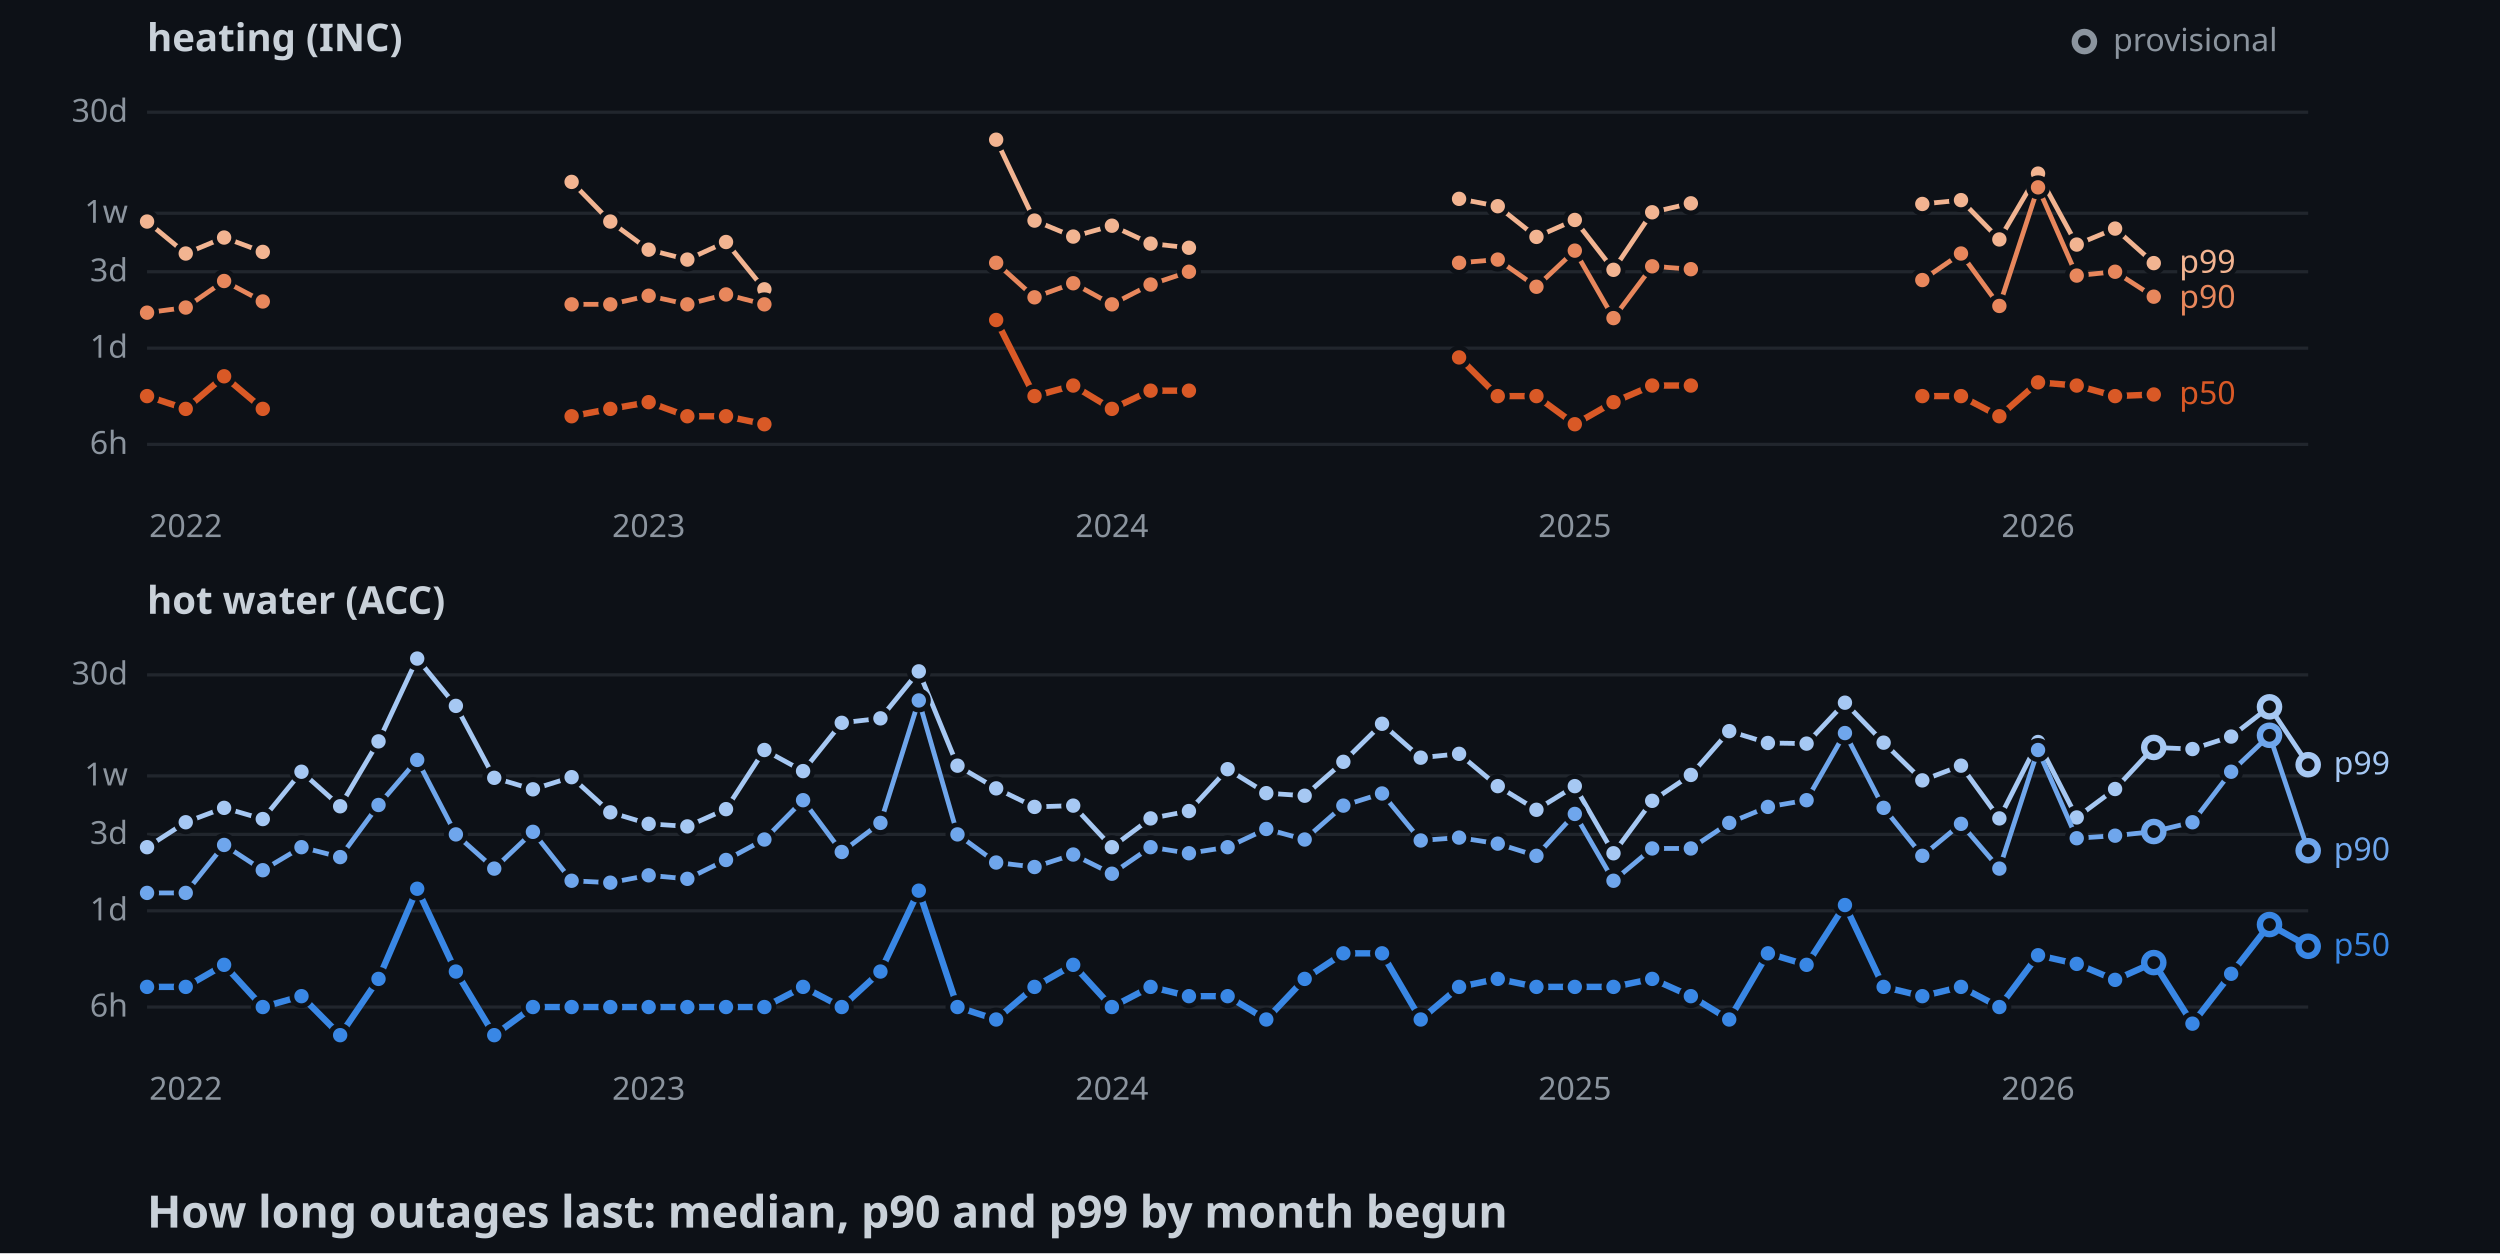
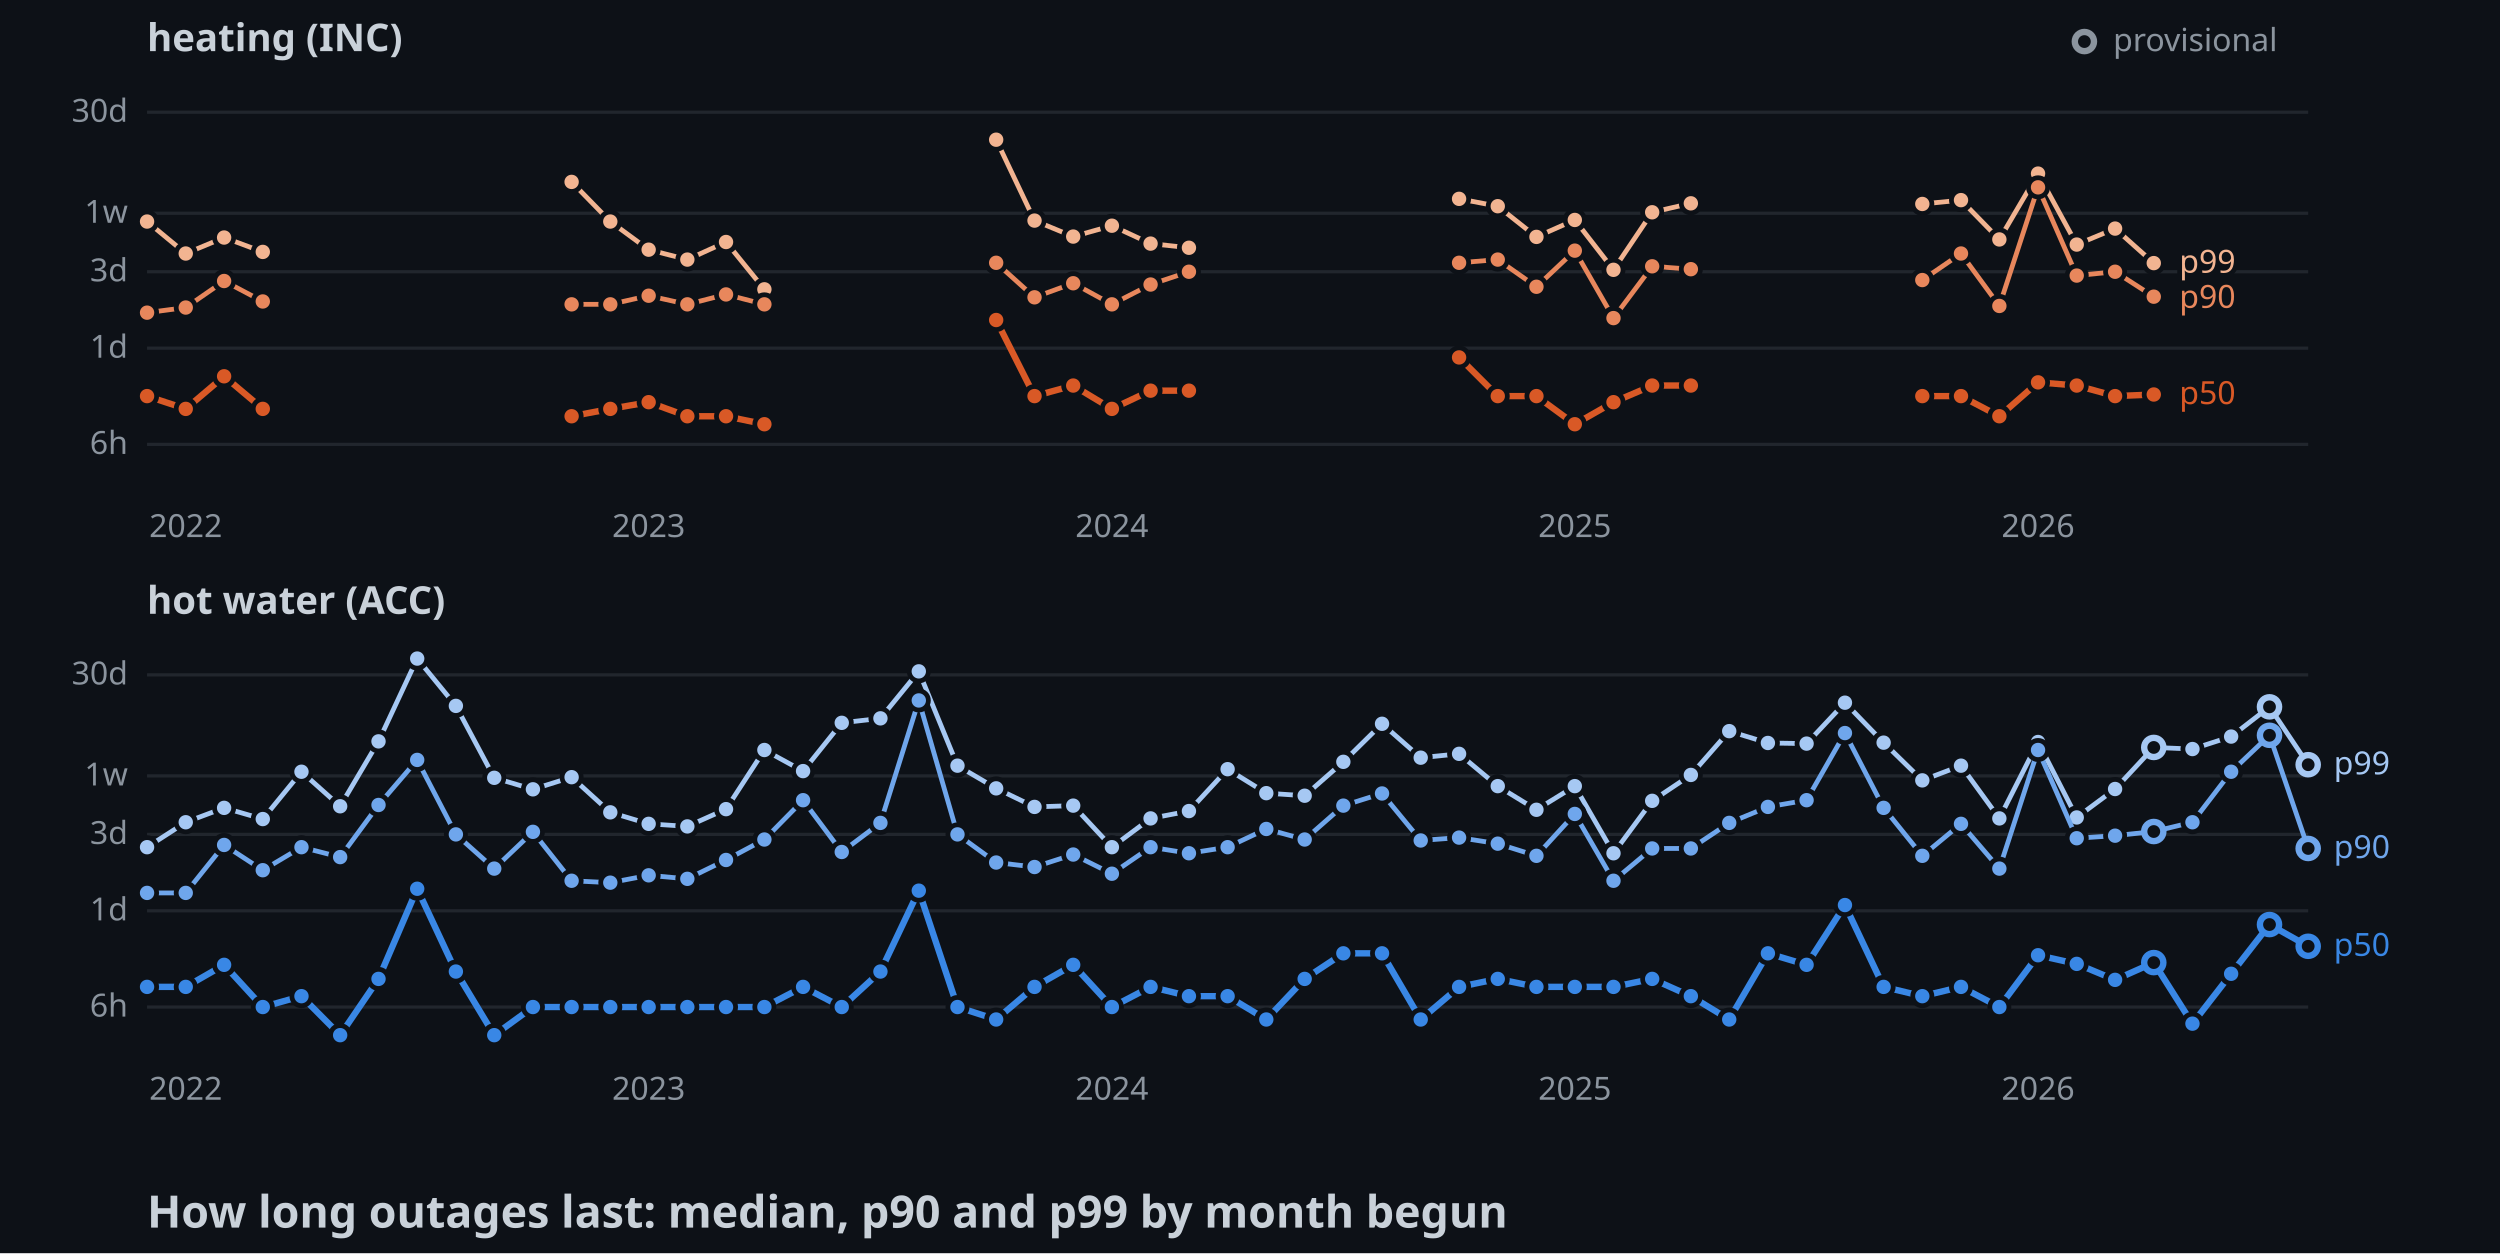
<svg xmlns="http://www.w3.org/2000/svg" width="782" height="392">
  <style>
    .axis { font: 10px sans-serif; fill: #8b949e; }
    .label { font: 10px sans-serif; paint-order: stroke; stroke: #0d1117; stroke-width: 3px; }
    .panel { font: bold 12px sans-serif; fill: #c9d1d9; }
    .title { font: bold 14px sans-serif; fill: #c9d1d9; }
  </style>
  <rect width="100%" height="100%" fill="#0d1117" />
  <text x="46" y="16" class="panel">heating (INC)</text>
  <line x1="46" y1="139" x2="722" y2="139" stroke="#21262d" />
  <text x="40" y="142" text-anchor="end" class="axis">6h</text>
  <line x1="46" y1="108.9" x2="722" y2="108.9" stroke="#21262d" />
  <text x="40" y="111.9" text-anchor="end" class="axis">1d</text>
  <line x1="46" y1="85" x2="722" y2="85" stroke="#21262d" />
  <text x="40" y="88" text-anchor="end" class="axis">3d</text>
  <line x1="46" y1="66.7" x2="722" y2="66.7" stroke="#21262d" />
  <text x="40" y="69.7" text-anchor="end" class="axis">1w</text>
  <line x1="46" y1="35.1" x2="722" y2="35.1" stroke="#21262d" />
  <text x="40" y="38.1" text-anchor="end" class="axis">30d</text>
  <text x="58.1" y="168" text-anchor="middle" class="axis">2022</text>
  <text x="202.9" y="168" text-anchor="middle" class="axis">2023</text>
  <text x="347.8" y="168" text-anchor="middle" class="axis">2024</text>
  <text x="492.6" y="168" text-anchor="middle" class="axis">2025</text>
  <text x="637.5" y="168" text-anchor="middle" class="axis">2026</text>
  <polyline points="46,69.3 58.1,79.3 70.1,74.3 82.2,78.8" fill="none" stroke-width="1.5" stroke="#f2b491" />
  <polyline points="178.8,56.9 190.9,69.3 202.9,78.1 215,81.2 227.1,75.7 239.1,90.5" fill="none" stroke-width="1.5" stroke="#f2b491" />
  <polyline points="311.6,43.7 323.6,69 335.7,74 347.8,70.6 359.9,76.2 371.9,77.5" fill="none" stroke-width="1.5" stroke="#f2b491" />
  <polyline points="456.4,62.2 468.5,64.5 480.6,74.1 492.6,68.8 504.7,84.4 516.8,66.4 528.9,63.6" fill="none" stroke-width="1.5" stroke="#f2b491" />
  <polyline points="601.3,63.8 613.4,62.6 625.4,74.9 637.5,54.3 649.6,76.5 661.6,71.5 673.7,82.3" fill="none" stroke-width="1.5" stroke="#f2b491" />
  <circle cx="46" cy="69.3" r="3" stroke="#0d1117" stroke-width="1.5" fill="#f2b491" />
  <circle cx="58.1" cy="79.3" r="3" stroke="#0d1117" stroke-width="1.5" fill="#f2b491" />
  <circle cx="70.1" cy="74.3" r="3" stroke="#0d1117" stroke-width="1.5" fill="#f2b491" />
  <circle cx="82.2" cy="78.8" r="3" stroke="#0d1117" stroke-width="1.5" fill="#f2b491" />
  <circle cx="178.8" cy="56.9" r="3" stroke="#0d1117" stroke-width="1.5" fill="#f2b491" />
  <circle cx="190.9" cy="69.3" r="3" stroke="#0d1117" stroke-width="1.5" fill="#f2b491" />
  <circle cx="202.9" cy="78.1" r="3" stroke="#0d1117" stroke-width="1.5" fill="#f2b491" />
  <circle cx="215" cy="81.2" r="3" stroke="#0d1117" stroke-width="1.5" fill="#f2b491" />
  <circle cx="227.1" cy="75.7" r="3" stroke="#0d1117" stroke-width="1.5" fill="#f2b491" />
  <circle cx="239.1" cy="90.5" r="3" stroke="#0d1117" stroke-width="1.5" fill="#f2b491" />
  <circle cx="311.6" cy="43.7" r="3" stroke="#0d1117" stroke-width="1.5" fill="#f2b491" />
  <circle cx="323.6" cy="69" r="3" stroke="#0d1117" stroke-width="1.5" fill="#f2b491" />
  <circle cx="335.7" cy="74" r="3" stroke="#0d1117" stroke-width="1.5" fill="#f2b491" />
  <circle cx="347.8" cy="70.6" r="3" stroke="#0d1117" stroke-width="1.5" fill="#f2b491" />
  <circle cx="359.9" cy="76.2" r="3" stroke="#0d1117" stroke-width="1.5" fill="#f2b491" />
  <circle cx="371.9" cy="77.5" r="3" stroke="#0d1117" stroke-width="1.5" fill="#f2b491" />
  <circle cx="456.4" cy="62.2" r="3" stroke="#0d1117" stroke-width="1.5" fill="#f2b491" />
  <circle cx="468.5" cy="64.5" r="3" stroke="#0d1117" stroke-width="1.5" fill="#f2b491" />
  <circle cx="480.6" cy="74.1" r="3" stroke="#0d1117" stroke-width="1.5" fill="#f2b491" />
  <circle cx="492.6" cy="68.8" r="3" stroke="#0d1117" stroke-width="1.5" fill="#f2b491" />
  <circle cx="504.7" cy="84.4" r="3" stroke="#0d1117" stroke-width="1.5" fill="#f2b491" />
  <circle cx="516.8" cy="66.4" r="3" stroke="#0d1117" stroke-width="1.5" fill="#f2b491" />
  <circle cx="528.9" cy="63.6" r="3" stroke="#0d1117" stroke-width="1.5" fill="#f2b491" />
  <circle cx="601.3" cy="63.8" r="3" stroke="#0d1117" stroke-width="1.5" fill="#f2b491" />
  <circle cx="613.4" cy="62.6" r="3" stroke="#0d1117" stroke-width="1.5" fill="#f2b491" />
  <circle cx="625.4" cy="74.9" r="3" stroke="#0d1117" stroke-width="1.5" fill="#f2b491" />
  <circle cx="637.5" cy="54.3" r="3" stroke="#0d1117" stroke-width="1.5" fill="#f2b491" />
  <circle cx="649.6" cy="76.5" r="3" stroke="#0d1117" stroke-width="1.5" fill="#f2b491" />
  <circle cx="661.6" cy="71.5" r="3" stroke="#0d1117" stroke-width="1.5" fill="#f2b491" />
  <circle cx="673.7" cy="82.3" r="3" stroke="#0d1117" stroke-width="1.5" fill="#f2b491" />
  <polyline points="46,97.8 58.1,96.2 70.1,87.9 82.2,94.3" fill="none" stroke-width="1.5" stroke="#e8875c" />
  <polyline points="178.8,95.2 190.9,95.2 202.9,92.5 215,95.2 227.1,92.1 239.1,95.2" fill="none" stroke-width="1.5" stroke="#e8875c" />
  <polyline points="311.6,82.2 323.6,93 335.7,88.6 347.8,95.2 359.9,89 371.9,85" fill="none" stroke-width="1.5" stroke="#e8875c" />
  <polyline points="456.4,82.2 468.5,81.2 480.6,89.7 492.6,78.4 504.7,99.5 516.8,83.3 528.9,84.2" fill="none" stroke-width="1.5" stroke="#e8875c" />
  <polyline points="601.3,87.6 613.4,79.3 625.4,95.7 637.5,58.6 649.6,86.2 661.6,85 673.7,92.8" fill="none" stroke-width="1.5" stroke="#e8875c" />
  <circle cx="46" cy="97.8" r="3" stroke="#0d1117" stroke-width="1.5" fill="#e8875c" />
  <circle cx="58.1" cy="96.2" r="3" stroke="#0d1117" stroke-width="1.5" fill="#e8875c" />
  <circle cx="70.1" cy="87.9" r="3" stroke="#0d1117" stroke-width="1.5" fill="#e8875c" />
  <circle cx="82.2" cy="94.3" r="3" stroke="#0d1117" stroke-width="1.5" fill="#e8875c" />
  <circle cx="178.8" cy="95.2" r="3" stroke="#0d1117" stroke-width="1.5" fill="#e8875c" />
  <circle cx="190.9" cy="95.2" r="3" stroke="#0d1117" stroke-width="1.5" fill="#e8875c" />
  <circle cx="202.9" cy="92.5" r="3" stroke="#0d1117" stroke-width="1.5" fill="#e8875c" />
  <circle cx="215" cy="95.2" r="3" stroke="#0d1117" stroke-width="1.5" fill="#e8875c" />
  <circle cx="227.1" cy="92.1" r="3" stroke="#0d1117" stroke-width="1.5" fill="#e8875c" />
  <circle cx="239.1" cy="95.2" r="3" stroke="#0d1117" stroke-width="1.5" fill="#e8875c" />
  <circle cx="311.6" cy="82.2" r="3" stroke="#0d1117" stroke-width="1.5" fill="#e8875c" />
  <circle cx="323.6" cy="93" r="3" stroke="#0d1117" stroke-width="1.5" fill="#e8875c" />
  <circle cx="335.7" cy="88.6" r="3" stroke="#0d1117" stroke-width="1.5" fill="#e8875c" />
  <circle cx="347.8" cy="95.2" r="3" stroke="#0d1117" stroke-width="1.5" fill="#e8875c" />
  <circle cx="359.9" cy="89" r="3" stroke="#0d1117" stroke-width="1.5" fill="#e8875c" />
  <circle cx="371.9" cy="85" r="3" stroke="#0d1117" stroke-width="1.5" fill="#e8875c" />
  <circle cx="456.4" cy="82.2" r="3" stroke="#0d1117" stroke-width="1.5" fill="#e8875c" />
  <circle cx="468.5" cy="81.2" r="3" stroke="#0d1117" stroke-width="1.5" fill="#e8875c" />
  <circle cx="480.6" cy="89.7" r="3" stroke="#0d1117" stroke-width="1.5" fill="#e8875c" />
  <circle cx="492.6" cy="78.4" r="3" stroke="#0d1117" stroke-width="1.5" fill="#e8875c" />
  <circle cx="504.7" cy="99.5" r="3" stroke="#0d1117" stroke-width="1.5" fill="#e8875c" />
  <circle cx="516.8" cy="83.3" r="3" stroke="#0d1117" stroke-width="1.5" fill="#e8875c" />
  <circle cx="528.9" cy="84.2" r="3" stroke="#0d1117" stroke-width="1.5" fill="#e8875c" />
  <circle cx="601.3" cy="87.6" r="3" stroke="#0d1117" stroke-width="1.5" fill="#e8875c" />
  <circle cx="613.4" cy="79.3" r="3" stroke="#0d1117" stroke-width="1.5" fill="#e8875c" />
  <circle cx="625.4" cy="95.7" r="3" stroke="#0d1117" stroke-width="1.5" fill="#e8875c" />
  <circle cx="637.5" cy="58.6" r="3" stroke="#0d1117" stroke-width="1.5" fill="#e8875c" />
  <circle cx="649.6" cy="86.2" r="3" stroke="#0d1117" stroke-width="1.5" fill="#e8875c" />
  <circle cx="661.6" cy="85" r="3" stroke="#0d1117" stroke-width="1.5" fill="#e8875c" />
  <circle cx="673.7" cy="92.8" r="3" stroke="#0d1117" stroke-width="1.5" fill="#e8875c" />
  <polyline points="46,123.9 58.1,127.9 70.1,117.7 82.2,127.9" fill="none" stroke-width="2" stroke="#d95926" />
  <polyline points="178.8,130.2 190.9,127.9 202.9,125.8 215,130.2 227.1,130.2 239.1,132.7" fill="none" stroke-width="2" stroke="#d95926" />
  <polyline points="311.6,100.1 323.6,123.9 335.7,120.6 347.8,127.9 359.9,122.2 371.9,122.2" fill="none" stroke-width="2" stroke="#d95926" />
  <polyline points="456.4,111.8 468.5,123.9 480.6,123.9 492.6,132.7 504.7,125.8 516.8,120.6 528.9,120.6" fill="none" stroke-width="2" stroke="#d95926" />
  <polyline points="601.3,123.9 613.4,123.9 625.4,130.2 637.5,119.6 649.6,120.6 661.6,123.9 673.7,123.4" fill="none" stroke-width="2" stroke="#d95926" />
  <circle cx="46" cy="123.9" r="3" stroke="#0d1117" stroke-width="1.5" fill="#d95926" />
  <circle cx="58.1" cy="127.9" r="3" stroke="#0d1117" stroke-width="1.5" fill="#d95926" />
  <circle cx="70.1" cy="117.7" r="3" stroke="#0d1117" stroke-width="1.5" fill="#d95926" />
  <circle cx="82.2" cy="127.9" r="3" stroke="#0d1117" stroke-width="1.5" fill="#d95926" />
  <circle cx="178.8" cy="130.2" r="3" stroke="#0d1117" stroke-width="1.5" fill="#d95926" />
  <circle cx="190.9" cy="127.9" r="3" stroke="#0d1117" stroke-width="1.5" fill="#d95926" />
  <circle cx="202.9" cy="125.8" r="3" stroke="#0d1117" stroke-width="1.5" fill="#d95926" />
  <circle cx="215" cy="130.2" r="3" stroke="#0d1117" stroke-width="1.5" fill="#d95926" />
  <circle cx="227.1" cy="130.2" r="3" stroke="#0d1117" stroke-width="1.5" fill="#d95926" />
  <circle cx="239.1" cy="132.7" r="3" stroke="#0d1117" stroke-width="1.5" fill="#d95926" />
  <circle cx="311.6" cy="100.1" r="3" stroke="#0d1117" stroke-width="1.5" fill="#d95926" />
  <circle cx="323.6" cy="123.9" r="3" stroke="#0d1117" stroke-width="1.5" fill="#d95926" />
  <circle cx="335.7" cy="120.6" r="3" stroke="#0d1117" stroke-width="1.5" fill="#d95926" />
  <circle cx="347.8" cy="127.9" r="3" stroke="#0d1117" stroke-width="1.5" fill="#d95926" />
  <circle cx="359.9" cy="122.2" r="3" stroke="#0d1117" stroke-width="1.5" fill="#d95926" />
  <circle cx="371.9" cy="122.2" r="3" stroke="#0d1117" stroke-width="1.5" fill="#d95926" />
  <circle cx="456.4" cy="111.8" r="3" stroke="#0d1117" stroke-width="1.5" fill="#d95926" />
  <circle cx="468.5" cy="123.9" r="3" stroke="#0d1117" stroke-width="1.5" fill="#d95926" />
  <circle cx="480.6" cy="123.9" r="3" stroke="#0d1117" stroke-width="1.5" fill="#d95926" />
  <circle cx="492.6" cy="132.7" r="3" stroke="#0d1117" stroke-width="1.5" fill="#d95926" />
  <circle cx="504.7" cy="125.8" r="3" stroke="#0d1117" stroke-width="1.5" fill="#d95926" />
  <circle cx="516.8" cy="120.6" r="3" stroke="#0d1117" stroke-width="1.5" fill="#d95926" />
  <circle cx="528.9" cy="120.6" r="3" stroke="#0d1117" stroke-width="1.5" fill="#d95926" />
  <circle cx="601.3" cy="123.9" r="3" stroke="#0d1117" stroke-width="1.5" fill="#d95926" />
  <circle cx="613.4" cy="123.9" r="3" stroke="#0d1117" stroke-width="1.5" fill="#d95926" />
  <circle cx="625.4" cy="130.2" r="3" stroke="#0d1117" stroke-width="1.5" fill="#d95926" />
  <circle cx="637.5" cy="119.6" r="3" stroke="#0d1117" stroke-width="1.5" fill="#d95926" />
  <circle cx="649.6" cy="120.6" r="3" stroke="#0d1117" stroke-width="1.5" fill="#d95926" />
  <circle cx="661.6" cy="123.9" r="3" stroke="#0d1117" stroke-width="1.5" fill="#d95926" />
  <circle cx="673.7" cy="123.4" r="3" stroke="#0d1117" stroke-width="1.5" fill="#d95926" />
  <text x="681.7" y="85.3" class="label" fill="#f2b491">p99</text>
  <text x="681.7" y="96.3" class="label" fill="#e8875c">p90</text>
  <text x="681.7" y="126.4" class="label" fill="#d95926">p50</text>
  <text x="46" y="192" class="panel">hot water (ACC)</text>
  <line x1="46" y1="315" x2="722" y2="315" stroke="#21262d" />
  <text x="40" y="318" text-anchor="end" class="axis">6h</text>
  <line x1="46" y1="284.9" x2="722" y2="284.9" stroke="#21262d" />
  <text x="40" y="287.9" text-anchor="end" class="axis">1d</text>
  <line x1="46" y1="261" x2="722" y2="261" stroke="#21262d" />
  <text x="40" y="264" text-anchor="end" class="axis">3d</text>
  <line x1="46" y1="242.7" x2="722" y2="242.7" stroke="#21262d" />
  <text x="40" y="245.7" text-anchor="end" class="axis">1w</text>
  <line x1="46" y1="211.1" x2="722" y2="211.1" stroke="#21262d" />
  <text x="40" y="214.1" text-anchor="end" class="axis">30d</text>
  <text x="58.1" y="344" text-anchor="middle" class="axis">2022</text>
  <text x="202.9" y="344" text-anchor="middle" class="axis">2023</text>
  <text x="347.8" y="344" text-anchor="middle" class="axis">2024</text>
  <text x="492.6" y="344" text-anchor="middle" class="axis">2025</text>
  <text x="637.5" y="344" text-anchor="middle" class="axis">2026</text>
  <polyline points="46,265 58.1,257.2 70.1,252.7 82.2,256.2 94.3,241.4 106.4,252.2 118.4,231.9 130.5,206 142.6,220.8 154.6,243.3 166.7,246.9 178.8,243.1 190.9,254.1 202.9,257.7 215,258.5 227.1,253.1 239.1,234.6 251.2,241.2 263.3,226.1 275.4,224.7 287.4,210 299.5,239.5 311.6,246.6 323.6,252.4 335.7,252 347.8,265 359.9,256 371.9,253.7 384,240.6 396.1,248.1 408.1,248.9 420.2,238.3 432.3,226.4 444.4,237 456.4,235.8 468.5,245.9 480.6,253.3 492.6,245.9 504.7,266.9 516.8,250.5 528.9,242.4 540.9,228.7 553,232.4 565.1,232.6 577.1,219.8 589.2,232.3 601.3,244.1 613.4,239.5 625.4,256 637.5,232.1 649.6,255.7 661.6,246.8 673.7,233.8 685.8,234.3 697.9,230.4 709.9,221.1 722,239.2" fill="none" stroke-width="1.5" stroke="#a6c8f3" />
  <circle cx="46" cy="265" r="3" stroke="#0d1117" stroke-width="1.5" fill="#a6c8f3" />
  <circle cx="58.1" cy="257.2" r="3" stroke="#0d1117" stroke-width="1.5" fill="#a6c8f3" />
  <circle cx="70.1" cy="252.7" r="3" stroke="#0d1117" stroke-width="1.5" fill="#a6c8f3" />
  <circle cx="82.2" cy="256.2" r="3" stroke="#0d1117" stroke-width="1.5" fill="#a6c8f3" />
  <circle cx="94.3" cy="241.4" r="3" stroke="#0d1117" stroke-width="1.5" fill="#a6c8f3" />
  <circle cx="106.4" cy="252.2" r="3" stroke="#0d1117" stroke-width="1.5" fill="#a6c8f3" />
  <circle cx="118.4" cy="231.9" r="3" stroke="#0d1117" stroke-width="1.5" fill="#a6c8f3" />
  <circle cx="130.5" cy="206" r="3" stroke="#0d1117" stroke-width="1.5" fill="#a6c8f3" />
  <circle cx="142.6" cy="220.8" r="3" stroke="#0d1117" stroke-width="1.5" fill="#a6c8f3" />
  <circle cx="154.6" cy="243.3" r="3" stroke="#0d1117" stroke-width="1.5" fill="#a6c8f3" />
  <circle cx="166.7" cy="246.9" r="3" stroke="#0d1117" stroke-width="1.5" fill="#a6c8f3" />
  <circle cx="178.8" cy="243.1" r="3" stroke="#0d1117" stroke-width="1.5" fill="#a6c8f3" />
  <circle cx="190.9" cy="254.1" r="3" stroke="#0d1117" stroke-width="1.5" fill="#a6c8f3" />
  <circle cx="202.9" cy="257.7" r="3" stroke="#0d1117" stroke-width="1.5" fill="#a6c8f3" />
  <circle cx="215" cy="258.5" r="3" stroke="#0d1117" stroke-width="1.5" fill="#a6c8f3" />
  <circle cx="227.1" cy="253.1" r="3" stroke="#0d1117" stroke-width="1.5" fill="#a6c8f3" />
  <circle cx="239.1" cy="234.6" r="3" stroke="#0d1117" stroke-width="1.5" fill="#a6c8f3" />
  <circle cx="251.2" cy="241.2" r="3" stroke="#0d1117" stroke-width="1.5" fill="#a6c8f3" />
  <circle cx="263.3" cy="226.1" r="3" stroke="#0d1117" stroke-width="1.5" fill="#a6c8f3" />
  <circle cx="275.4" cy="224.7" r="3" stroke="#0d1117" stroke-width="1.5" fill="#a6c8f3" />
  <circle cx="287.4" cy="210" r="3" stroke="#0d1117" stroke-width="1.5" fill="#a6c8f3" />
  <circle cx="299.5" cy="239.5" r="3" stroke="#0d1117" stroke-width="1.5" fill="#a6c8f3" />
  <circle cx="311.6" cy="246.6" r="3" stroke="#0d1117" stroke-width="1.5" fill="#a6c8f3" />
  <circle cx="323.6" cy="252.4" r="3" stroke="#0d1117" stroke-width="1.5" fill="#a6c8f3" />
  <circle cx="335.7" cy="252" r="3" stroke="#0d1117" stroke-width="1.5" fill="#a6c8f3" />
  <circle cx="347.8" cy="265" r="3" stroke="#0d1117" stroke-width="1.5" fill="#a6c8f3" />
  <circle cx="359.9" cy="256" r="3" stroke="#0d1117" stroke-width="1.5" fill="#a6c8f3" />
  <circle cx="371.9" cy="253.7" r="3" stroke="#0d1117" stroke-width="1.5" fill="#a6c8f3" />
  <circle cx="384" cy="240.6" r="3" stroke="#0d1117" stroke-width="1.5" fill="#a6c8f3" />
  <circle cx="396.1" cy="248.1" r="3" stroke="#0d1117" stroke-width="1.5" fill="#a6c8f3" />
  <circle cx="408.1" cy="248.9" r="3" stroke="#0d1117" stroke-width="1.5" fill="#a6c8f3" />
  <circle cx="420.2" cy="238.3" r="3" stroke="#0d1117" stroke-width="1.5" fill="#a6c8f3" />
  <circle cx="432.3" cy="226.4" r="3" stroke="#0d1117" stroke-width="1.5" fill="#a6c8f3" />
  <circle cx="444.4" cy="237" r="3" stroke="#0d1117" stroke-width="1.5" fill="#a6c8f3" />
  <circle cx="456.4" cy="235.8" r="3" stroke="#0d1117" stroke-width="1.5" fill="#a6c8f3" />
  <circle cx="468.5" cy="245.9" r="3" stroke="#0d1117" stroke-width="1.5" fill="#a6c8f3" />
  <circle cx="480.6" cy="253.3" r="3" stroke="#0d1117" stroke-width="1.5" fill="#a6c8f3" />
  <circle cx="492.6" cy="245.9" r="3" stroke="#0d1117" stroke-width="1.5" fill="#a6c8f3" />
  <circle cx="504.7" cy="266.9" r="3" stroke="#0d1117" stroke-width="1.5" fill="#a6c8f3" />
  <circle cx="516.8" cy="250.5" r="3" stroke="#0d1117" stroke-width="1.5" fill="#a6c8f3" />
  <circle cx="528.9" cy="242.4" r="3" stroke="#0d1117" stroke-width="1.5" fill="#a6c8f3" />
  <circle cx="540.9" cy="228.7" r="3" stroke="#0d1117" stroke-width="1.5" fill="#a6c8f3" />
  <circle cx="553" cy="232.4" r="3" stroke="#0d1117" stroke-width="1.5" fill="#a6c8f3" />
  <circle cx="565.1" cy="232.6" r="3" stroke="#0d1117" stroke-width="1.5" fill="#a6c8f3" />
  <circle cx="577.1" cy="219.8" r="3" stroke="#0d1117" stroke-width="1.5" fill="#a6c8f3" />
  <circle cx="589.2" cy="232.3" r="3" stroke="#0d1117" stroke-width="1.5" fill="#a6c8f3" />
  <circle cx="601.3" cy="244.1" r="3" stroke="#0d1117" stroke-width="1.5" fill="#a6c8f3" />
  <circle cx="613.4" cy="239.5" r="3" stroke="#0d1117" stroke-width="1.5" fill="#a6c8f3" />
  <circle cx="625.4" cy="256" r="3" stroke="#0d1117" stroke-width="1.5" fill="#a6c8f3" />
  <circle cx="637.5" cy="232.1" r="3" stroke="#0d1117" stroke-width="1.5" fill="#a6c8f3" />
  <circle cx="649.6" cy="255.7" r="3" stroke="#0d1117" stroke-width="1.5" fill="#a6c8f3" />
  <circle cx="661.6" cy="246.8" r="3" stroke="#0d1117" stroke-width="1.5" fill="#a6c8f3" />
  <circle cx="673.7" cy="233.8" r="3" fill="#0d1117" stroke-width="2" stroke="#a6c8f3" />
  <circle cx="685.8" cy="234.3" r="3" stroke="#0d1117" stroke-width="1.5" fill="#a6c8f3" />
  <circle cx="697.9" cy="230.4" r="3" stroke="#0d1117" stroke-width="1.5" fill="#a6c8f3" />
  <circle cx="709.9" cy="221.1" r="3" fill="#0d1117" stroke-width="2" stroke="#a6c8f3" />
  <circle cx="722" cy="239.2" r="3" fill="#0d1117" stroke-width="2" stroke="#a6c8f3" />
-   <polyline points="46,279.3 58.1,279.3 70.1,264.3 82.2,272.2 94.3,265 106.4,268.1 118.4,251.8 130.5,237.7 142.6,261 154.6,271.7 166.7,260.2 178.8,275.5 190.9,276.1 202.9,273.8 215,274.9 227.1,269 239.1,262.6 251.2,250.3 263.3,266.5 275.4,257.4 287.4,219.1 299.5,261 311.6,269.8 323.6,271.2 335.7,267.3 347.8,273.3 359.9,265 371.9,266.9 384,265 396.1,259.3 408.1,262.6 420.2,252 432.3,248.2 444.4,262.9 456.4,262 468.5,263.9 480.6,267.7 492.6,254.6 504.7,275.5 516.8,265.4 528.9,265.4 540.9,257.4 553,252.4 565.1,250.3 577.1,229.3 589.2,252.7 601.3,267.7 613.4,257.7 625.4,271.7 637.5,234.6 649.6,262.2 661.6,261.4 673.7,260.1 685.8,257.2 697.9,241.4 709.9,230 722,266.1" fill="none" stroke-width="1.5" stroke="#6fa6ec" />
+   <polyline points="46,279.3 58.1,279.3 70.1,264.3 82.2,272.2 94.3,265 106.4,268.1 118.4,251.8 130.5,237.7 142.6,261 154.6,271.7 166.7,260.2 178.8,275.5 190.9,276.1 202.9,273.8 215,274.9 227.1,269 239.1,262.6 251.2,250.3 263.3,266.5 275.4,257.4 287.4,219.1 299.5,261 311.6,269.8 323.6,271.2 335.7,267.3 347.8,273.3 359.9,265 371.9,266.9 384,265 396.1,259.3 408.1,262.6 420.2,252 432.3,248.2 444.4,262.9 456.4,262 468.5,263.9 480.6,267.7 492.6,254.6 504.7,275.5 516.8,265.4 528.9,265.4 540.9,257.4 553,252.4 565.1,250.3 577.1,229.3 589.2,252.7 601.3,267.7 613.4,257.7 625.4,271.7 637.5,234.6 649.6,262.2 661.6,261.4 673.7,260.1 685.8,257.2 697.9,241.4 709.9,230 722,265.4" fill="none" stroke-width="1.5" stroke="#6fa6ec" />
  <circle cx="46" cy="279.3" r="3" stroke="#0d1117" stroke-width="1.5" fill="#6fa6ec" />
  <circle cx="58.1" cy="279.3" r="3" stroke="#0d1117" stroke-width="1.5" fill="#6fa6ec" />
  <circle cx="70.1" cy="264.3" r="3" stroke="#0d1117" stroke-width="1.5" fill="#6fa6ec" />
  <circle cx="82.2" cy="272.2" r="3" stroke="#0d1117" stroke-width="1.5" fill="#6fa6ec" />
  <circle cx="94.3" cy="265" r="3" stroke="#0d1117" stroke-width="1.5" fill="#6fa6ec" />
  <circle cx="106.4" cy="268.1" r="3" stroke="#0d1117" stroke-width="1.5" fill="#6fa6ec" />
  <circle cx="118.4" cy="251.8" r="3" stroke="#0d1117" stroke-width="1.5" fill="#6fa6ec" />
  <circle cx="130.5" cy="237.7" r="3" stroke="#0d1117" stroke-width="1.5" fill="#6fa6ec" />
  <circle cx="142.6" cy="261" r="3" stroke="#0d1117" stroke-width="1.5" fill="#6fa6ec" />
  <circle cx="154.6" cy="271.7" r="3" stroke="#0d1117" stroke-width="1.5" fill="#6fa6ec" />
  <circle cx="166.7" cy="260.2" r="3" stroke="#0d1117" stroke-width="1.5" fill="#6fa6ec" />
  <circle cx="178.8" cy="275.5" r="3" stroke="#0d1117" stroke-width="1.5" fill="#6fa6ec" />
  <circle cx="190.9" cy="276.1" r="3" stroke="#0d1117" stroke-width="1.5" fill="#6fa6ec" />
  <circle cx="202.9" cy="273.8" r="3" stroke="#0d1117" stroke-width="1.5" fill="#6fa6ec" />
  <circle cx="215" cy="274.9" r="3" stroke="#0d1117" stroke-width="1.5" fill="#6fa6ec" />
  <circle cx="227.1" cy="269" r="3" stroke="#0d1117" stroke-width="1.5" fill="#6fa6ec" />
  <circle cx="239.1" cy="262.6" r="3" stroke="#0d1117" stroke-width="1.5" fill="#6fa6ec" />
  <circle cx="251.2" cy="250.3" r="3" stroke="#0d1117" stroke-width="1.5" fill="#6fa6ec" />
  <circle cx="263.3" cy="266.5" r="3" stroke="#0d1117" stroke-width="1.5" fill="#6fa6ec" />
  <circle cx="275.4" cy="257.4" r="3" stroke="#0d1117" stroke-width="1.5" fill="#6fa6ec" />
  <circle cx="287.4" cy="219.1" r="3" stroke="#0d1117" stroke-width="1.5" fill="#6fa6ec" />
  <circle cx="299.5" cy="261" r="3" stroke="#0d1117" stroke-width="1.5" fill="#6fa6ec" />
  <circle cx="311.6" cy="269.8" r="3" stroke="#0d1117" stroke-width="1.5" fill="#6fa6ec" />
  <circle cx="323.6" cy="271.2" r="3" stroke="#0d1117" stroke-width="1.5" fill="#6fa6ec" />
  <circle cx="335.7" cy="267.3" r="3" stroke="#0d1117" stroke-width="1.5" fill="#6fa6ec" />
  <circle cx="347.8" cy="273.3" r="3" stroke="#0d1117" stroke-width="1.5" fill="#6fa6ec" />
  <circle cx="359.9" cy="265" r="3" stroke="#0d1117" stroke-width="1.5" fill="#6fa6ec" />
  <circle cx="371.9" cy="266.9" r="3" stroke="#0d1117" stroke-width="1.5" fill="#6fa6ec" />
  <circle cx="384" cy="265" r="3" stroke="#0d1117" stroke-width="1.5" fill="#6fa6ec" />
  <circle cx="396.1" cy="259.3" r="3" stroke="#0d1117" stroke-width="1.5" fill="#6fa6ec" />
  <circle cx="408.1" cy="262.6" r="3" stroke="#0d1117" stroke-width="1.5" fill="#6fa6ec" />
  <circle cx="420.2" cy="252" r="3" stroke="#0d1117" stroke-width="1.5" fill="#6fa6ec" />
  <circle cx="432.3" cy="248.2" r="3" stroke="#0d1117" stroke-width="1.5" fill="#6fa6ec" />
  <circle cx="444.4" cy="262.9" r="3" stroke="#0d1117" stroke-width="1.5" fill="#6fa6ec" />
  <circle cx="456.4" cy="262" r="3" stroke="#0d1117" stroke-width="1.5" fill="#6fa6ec" />
  <circle cx="468.5" cy="263.9" r="3" stroke="#0d1117" stroke-width="1.5" fill="#6fa6ec" />
  <circle cx="480.6" cy="267.7" r="3" stroke="#0d1117" stroke-width="1.5" fill="#6fa6ec" />
  <circle cx="492.6" cy="254.6" r="3" stroke="#0d1117" stroke-width="1.5" fill="#6fa6ec" />
  <circle cx="504.7" cy="275.5" r="3" stroke="#0d1117" stroke-width="1.5" fill="#6fa6ec" />
  <circle cx="516.8" cy="265.4" r="3" stroke="#0d1117" stroke-width="1.5" fill="#6fa6ec" />
  <circle cx="528.9" cy="265.4" r="3" stroke="#0d1117" stroke-width="1.5" fill="#6fa6ec" />
  <circle cx="540.9" cy="257.4" r="3" stroke="#0d1117" stroke-width="1.5" fill="#6fa6ec" />
  <circle cx="553" cy="252.4" r="3" stroke="#0d1117" stroke-width="1.5" fill="#6fa6ec" />
  <circle cx="565.1" cy="250.3" r="3" stroke="#0d1117" stroke-width="1.5" fill="#6fa6ec" />
  <circle cx="577.1" cy="229.3" r="3" stroke="#0d1117" stroke-width="1.5" fill="#6fa6ec" />
  <circle cx="589.2" cy="252.7" r="3" stroke="#0d1117" stroke-width="1.5" fill="#6fa6ec" />
  <circle cx="601.3" cy="267.7" r="3" stroke="#0d1117" stroke-width="1.5" fill="#6fa6ec" />
  <circle cx="613.4" cy="257.7" r="3" stroke="#0d1117" stroke-width="1.5" fill="#6fa6ec" />
  <circle cx="625.4" cy="271.7" r="3" stroke="#0d1117" stroke-width="1.5" fill="#6fa6ec" />
  <circle cx="637.5" cy="234.6" r="3" stroke="#0d1117" stroke-width="1.5" fill="#6fa6ec" />
  <circle cx="649.6" cy="262.2" r="3" stroke="#0d1117" stroke-width="1.5" fill="#6fa6ec" />
  <circle cx="661.6" cy="261.4" r="3" stroke="#0d1117" stroke-width="1.5" fill="#6fa6ec" />
  <circle cx="673.7" cy="260.1" r="3" fill="#0d1117" stroke-width="2" stroke="#6fa6ec" />
  <circle cx="685.8" cy="257.2" r="3" stroke="#0d1117" stroke-width="1.5" fill="#6fa6ec" />
  <circle cx="697.9" cy="241.4" r="3" stroke="#0d1117" stroke-width="1.5" fill="#6fa6ec" />
  <circle cx="709.9" cy="230" r="3" fill="#0d1117" stroke-width="2" stroke="#6fa6ec" />
-   <circle cx="722" cy="266.1" r="3" fill="#0d1117" stroke-width="2" stroke="#6fa6ec" />
+   <circle cx="722" cy="265.4" r="3" fill="#0d1117" stroke-width="2" stroke="#6fa6ec" />
  <polyline points="46,308.7 58.1,308.7 70.1,301.8 82.2,315 94.3,311.6 106.4,323.8 118.4,306.2 130.5,278 142.6,303.9 154.6,323.8 166.7,315 178.8,315 190.9,315 202.9,315 215,315 227.1,315 239.1,315 251.2,308.7 263.3,315 275.4,303.9 287.4,278.6 299.5,315 311.6,318.9 323.6,308.7 335.7,301.8 347.8,315 359.9,308.7 371.9,311.6 384,311.6 396.1,318.9 408.1,306.2 420.2,298.2 432.3,298.2 444.4,318.9 456.4,308.7 468.5,306.2 480.6,308.7 492.6,308.7 504.7,308.7 516.8,306.2 528.9,311.6 540.9,318.9 553,298.2 565.1,301.8 577.1,283.1 589.2,308.7 601.3,311.6 613.4,308.7 625.4,315 637.5,298.8 649.6,301.5 661.6,306.5 673.7,301.1 685.8,320.2 697.9,304.6 709.9,289.2 722,296" fill="none" stroke-width="2" stroke="#3987e5" />
  <circle cx="46" cy="308.7" r="3" stroke="#0d1117" stroke-width="1.5" fill="#3987e5" />
  <circle cx="58.1" cy="308.7" r="3" stroke="#0d1117" stroke-width="1.5" fill="#3987e5" />
  <circle cx="70.1" cy="301.8" r="3" stroke="#0d1117" stroke-width="1.5" fill="#3987e5" />
  <circle cx="82.2" cy="315" r="3" stroke="#0d1117" stroke-width="1.5" fill="#3987e5" />
  <circle cx="94.3" cy="311.6" r="3" stroke="#0d1117" stroke-width="1.5" fill="#3987e5" />
  <circle cx="106.4" cy="323.8" r="3" stroke="#0d1117" stroke-width="1.5" fill="#3987e5" />
  <circle cx="118.4" cy="306.2" r="3" stroke="#0d1117" stroke-width="1.5" fill="#3987e5" />
  <circle cx="130.5" cy="278" r="3" stroke="#0d1117" stroke-width="1.5" fill="#3987e5" />
  <circle cx="142.6" cy="303.9" r="3" stroke="#0d1117" stroke-width="1.5" fill="#3987e5" />
  <circle cx="154.6" cy="323.8" r="3" stroke="#0d1117" stroke-width="1.5" fill="#3987e5" />
  <circle cx="166.7" cy="315" r="3" stroke="#0d1117" stroke-width="1.5" fill="#3987e5" />
  <circle cx="178.8" cy="315" r="3" stroke="#0d1117" stroke-width="1.5" fill="#3987e5" />
  <circle cx="190.9" cy="315" r="3" stroke="#0d1117" stroke-width="1.5" fill="#3987e5" />
  <circle cx="202.9" cy="315" r="3" stroke="#0d1117" stroke-width="1.5" fill="#3987e5" />
  <circle cx="215" cy="315" r="3" stroke="#0d1117" stroke-width="1.5" fill="#3987e5" />
  <circle cx="227.1" cy="315" r="3" stroke="#0d1117" stroke-width="1.5" fill="#3987e5" />
  <circle cx="239.1" cy="315" r="3" stroke="#0d1117" stroke-width="1.5" fill="#3987e5" />
  <circle cx="251.2" cy="308.7" r="3" stroke="#0d1117" stroke-width="1.5" fill="#3987e5" />
  <circle cx="263.3" cy="315" r="3" stroke="#0d1117" stroke-width="1.5" fill="#3987e5" />
  <circle cx="275.4" cy="303.9" r="3" stroke="#0d1117" stroke-width="1.5" fill="#3987e5" />
  <circle cx="287.4" cy="278.6" r="3" stroke="#0d1117" stroke-width="1.5" fill="#3987e5" />
  <circle cx="299.5" cy="315" r="3" stroke="#0d1117" stroke-width="1.5" fill="#3987e5" />
  <circle cx="311.6" cy="318.9" r="3" stroke="#0d1117" stroke-width="1.5" fill="#3987e5" />
  <circle cx="323.6" cy="308.7" r="3" stroke="#0d1117" stroke-width="1.5" fill="#3987e5" />
  <circle cx="335.7" cy="301.8" r="3" stroke="#0d1117" stroke-width="1.5" fill="#3987e5" />
  <circle cx="347.8" cy="315" r="3" stroke="#0d1117" stroke-width="1.5" fill="#3987e5" />
  <circle cx="359.9" cy="308.7" r="3" stroke="#0d1117" stroke-width="1.5" fill="#3987e5" />
  <circle cx="371.9" cy="311.6" r="3" stroke="#0d1117" stroke-width="1.5" fill="#3987e5" />
  <circle cx="384" cy="311.6" r="3" stroke="#0d1117" stroke-width="1.5" fill="#3987e5" />
  <circle cx="396.1" cy="318.9" r="3" stroke="#0d1117" stroke-width="1.5" fill="#3987e5" />
  <circle cx="408.1" cy="306.2" r="3" stroke="#0d1117" stroke-width="1.5" fill="#3987e5" />
  <circle cx="420.2" cy="298.2" r="3" stroke="#0d1117" stroke-width="1.5" fill="#3987e5" />
  <circle cx="432.3" cy="298.2" r="3" stroke="#0d1117" stroke-width="1.5" fill="#3987e5" />
  <circle cx="444.4" cy="318.9" r="3" stroke="#0d1117" stroke-width="1.5" fill="#3987e5" />
  <circle cx="456.4" cy="308.7" r="3" stroke="#0d1117" stroke-width="1.5" fill="#3987e5" />
  <circle cx="468.5" cy="306.2" r="3" stroke="#0d1117" stroke-width="1.5" fill="#3987e5" />
  <circle cx="480.6" cy="308.7" r="3" stroke="#0d1117" stroke-width="1.5" fill="#3987e5" />
  <circle cx="492.6" cy="308.7" r="3" stroke="#0d1117" stroke-width="1.5" fill="#3987e5" />
  <circle cx="504.7" cy="308.7" r="3" stroke="#0d1117" stroke-width="1.5" fill="#3987e5" />
  <circle cx="516.8" cy="306.2" r="3" stroke="#0d1117" stroke-width="1.5" fill="#3987e5" />
  <circle cx="528.9" cy="311.6" r="3" stroke="#0d1117" stroke-width="1.5" fill="#3987e5" />
  <circle cx="540.9" cy="318.9" r="3" stroke="#0d1117" stroke-width="1.5" fill="#3987e5" />
  <circle cx="553" cy="298.2" r="3" stroke="#0d1117" stroke-width="1.5" fill="#3987e5" />
  <circle cx="565.1" cy="301.8" r="3" stroke="#0d1117" stroke-width="1.5" fill="#3987e5" />
  <circle cx="577.1" cy="283.1" r="3" stroke="#0d1117" stroke-width="1.5" fill="#3987e5" />
  <circle cx="589.2" cy="308.7" r="3" stroke="#0d1117" stroke-width="1.5" fill="#3987e5" />
  <circle cx="601.3" cy="311.6" r="3" stroke="#0d1117" stroke-width="1.5" fill="#3987e5" />
  <circle cx="613.4" cy="308.7" r="3" stroke="#0d1117" stroke-width="1.5" fill="#3987e5" />
  <circle cx="625.4" cy="315" r="3" stroke="#0d1117" stroke-width="1.5" fill="#3987e5" />
  <circle cx="637.5" cy="298.8" r="3" stroke="#0d1117" stroke-width="1.5" fill="#3987e5" />
  <circle cx="649.6" cy="301.5" r="3" stroke="#0d1117" stroke-width="1.5" fill="#3987e5" />
  <circle cx="661.6" cy="306.5" r="3" stroke="#0d1117" stroke-width="1.5" fill="#3987e5" />
  <circle cx="673.7" cy="301.1" r="3" fill="#0d1117" stroke-width="2" stroke="#3987e5" />
  <circle cx="685.8" cy="320.2" r="3" stroke="#0d1117" stroke-width="1.5" fill="#3987e5" />
  <circle cx="697.9" cy="304.6" r="3" stroke="#0d1117" stroke-width="1.5" fill="#3987e5" />
  <circle cx="709.9" cy="289.2" r="3" fill="#0d1117" stroke-width="2" stroke="#3987e5" />
  <circle cx="722" cy="296" r="3" fill="#0d1117" stroke-width="2" stroke="#3987e5" />
  <text x="730" y="242.2" class="label" fill="#a6c8f3">p99</text>
-   <text x="730" y="269.1" class="label" fill="#6fa6ec">p90</text>
+   <text x="730" y="268.4" class="label" fill="#6fa6ec">p90</text>
  <text x="730" y="299" class="label" fill="#3987e5">p50</text>
  <circle cx="652" cy="13" r="3" fill="#0d1117" stroke-width="2" stroke="#8b949e" />
  <text x="661" y="16" class="axis">provisional</text>
  <text x="46" y="384" class="title">How long outages last: median, p90 and p99 by month begun</text>
</svg>
